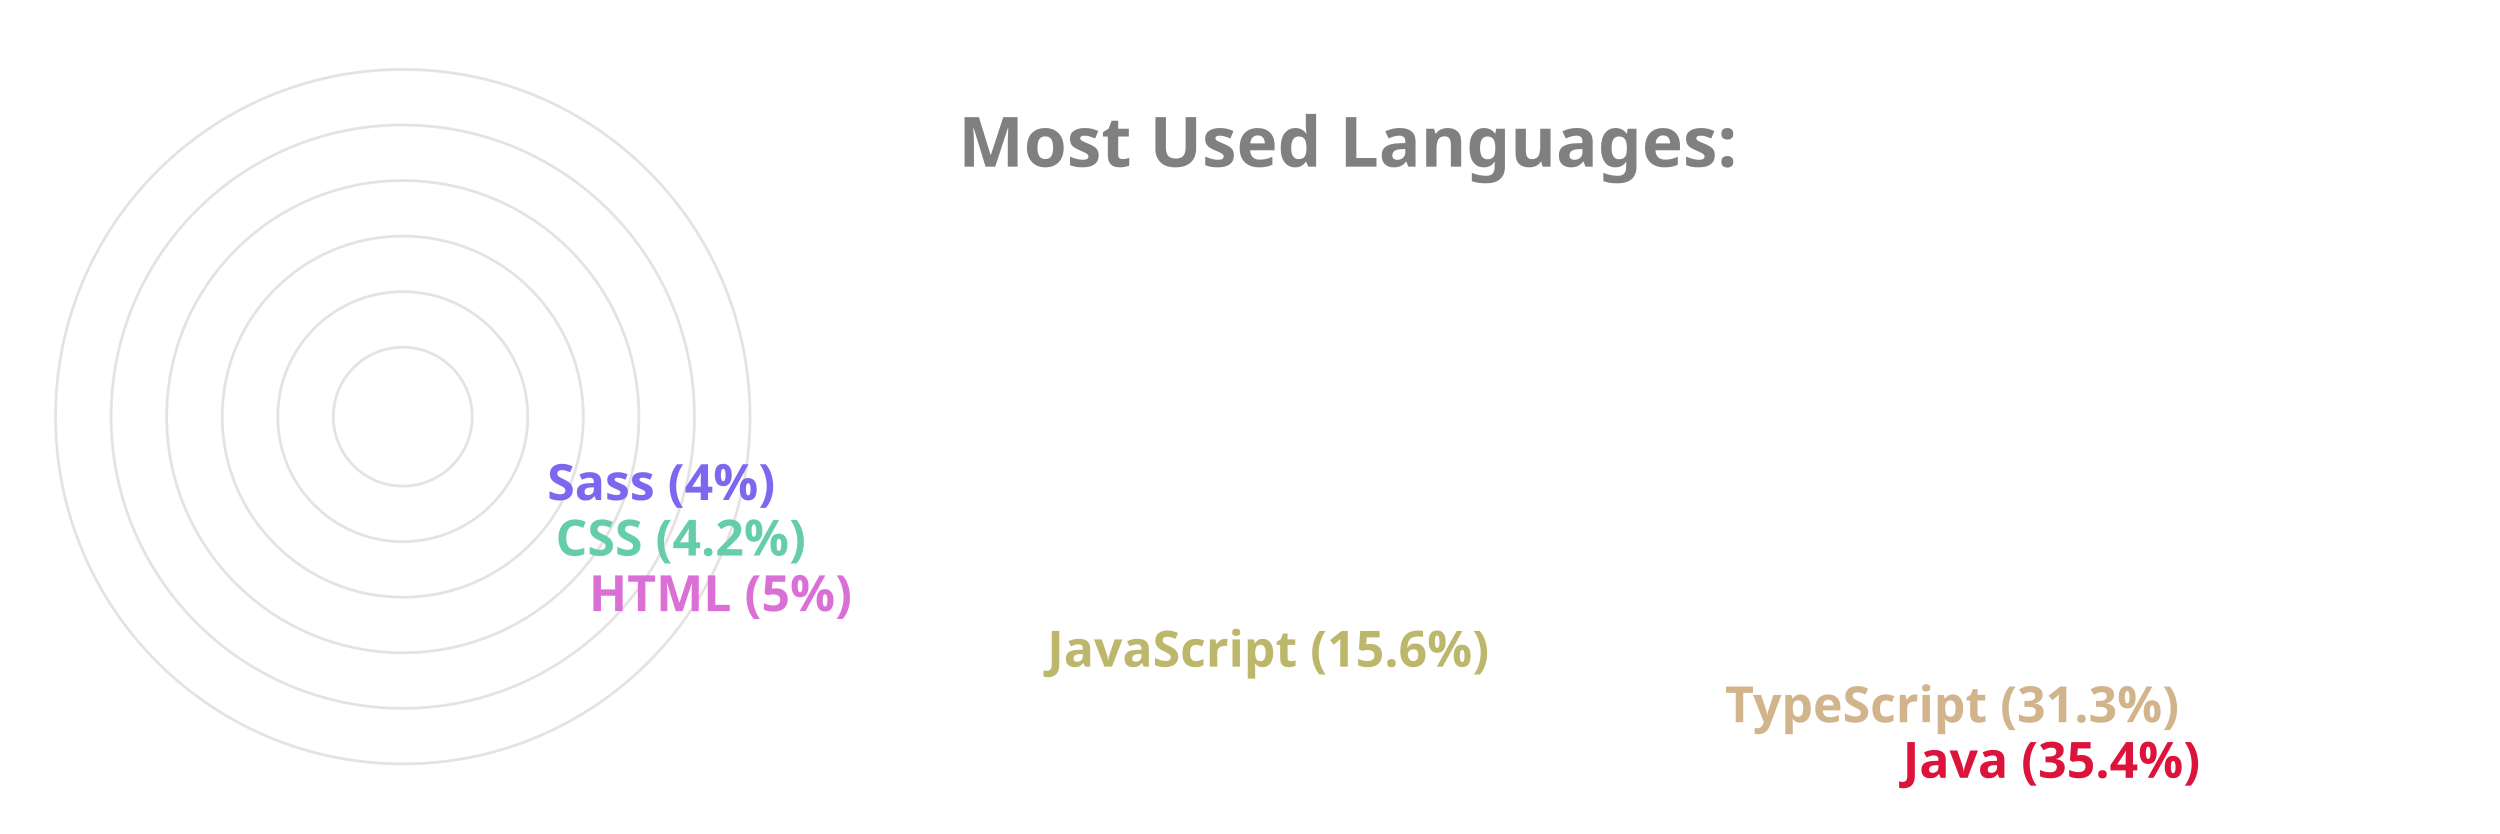
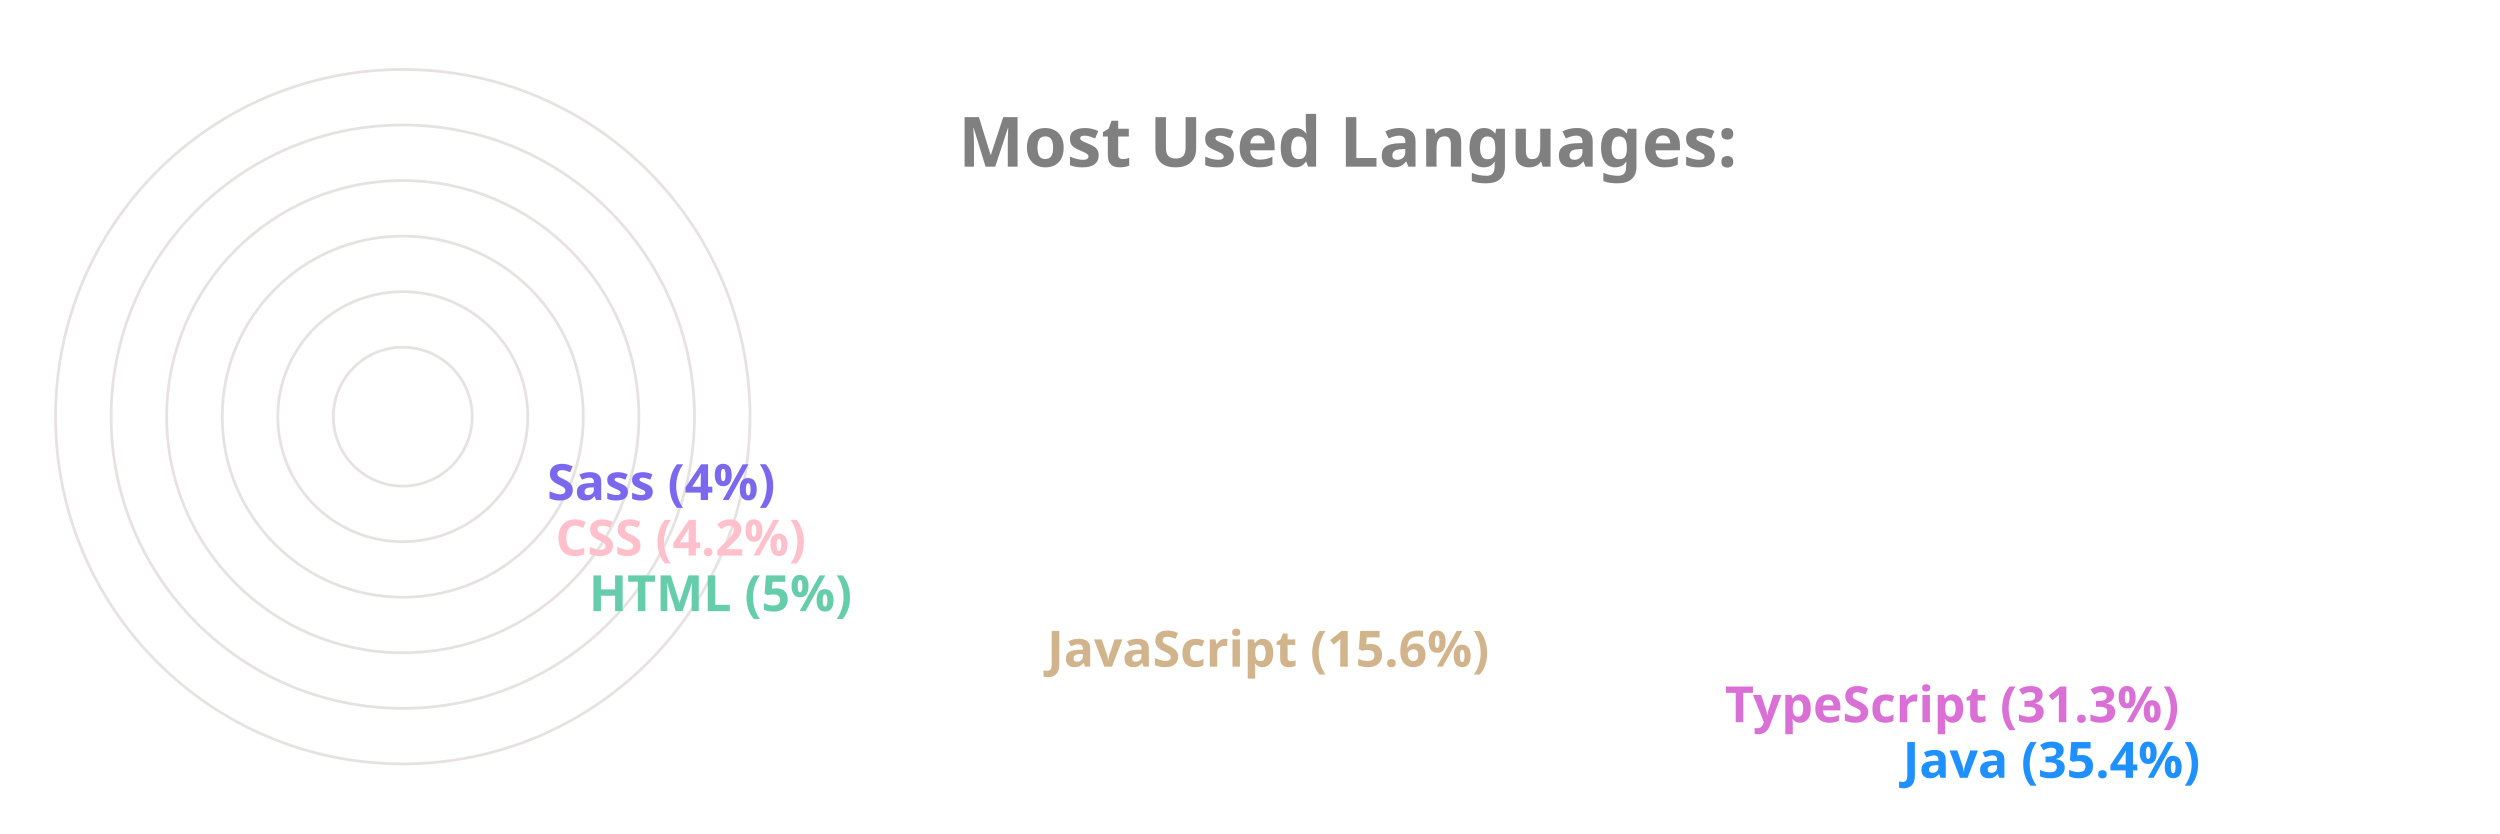
<svg xmlns="http://www.w3.org/2000/svg" viewBox="0 0 650 300" height="200px" width="600px">
  <style>
		.label {
			font: bold 25px sans-serif;
			color: #404040;
			-webkit-text-stroke: 1px white;
	  	}
		.name {
			font: bold 18px sans-serif;
			color: #404040;
	  	}

		.line {
			stroke-dasharray: 1000;
			stroke-dashoffset: 1000;
			animation: dash 3.5s ease-in-out forwards;	
			animation-iteration-count: infinite;
			animation-direction: alternate-reverse;
		}

		.path {
			stroke-dasharray: 1000;
			stroke-dashoffset: 1000;
			animation: dash 3.5s ease-in-out forwards;	
			animation-iteration-count: infinite;
			animation-direction: alternate-reverse;
		}
		  
		@keyframes dash {
			to {
				stroke-dashoffset: 0;
			}
		}

	</style>
  <g stroke="#E6E2E1" fill="none" stroke-width="1">
    <circle cx="20" cy="150" r="125" />
    <circle cx="20" cy="150" r="105" />
    <circle cx="20" cy="150" r="85" />
    <circle cx="20" cy="150" r="65" />
    <circle cx="20" cy="150" r="45" />
    <circle cx="20" cy="150" r="25" />
  </g>
  <g fill="none" stroke-width="20" class="line">
-     <line x2="550" y2="275" x1="20" y1="275" stroke="Crimson" />
-     <line x2="486" y2="255" x1="20" y1="255" stroke="Tan" />
-     <line x2="242" y2="235" x1="20" y1="235" stroke="DarkKhaki" />
-     <line x2="77" y2="215" x1="20" y1="215" stroke="Orchid" />
-     <line x2="65" y2="195" x1="20" y1="195" stroke="MediumAquaMarine" />
+     <line x2="550" y2="275" x1="20" y1="275" stroke="DodgerBlue" />
+     <line x2="486" y2="255" x1="20" y1="255" stroke="Orchid" />
+     <line x2="242" y2="235" x1="20" y1="235" stroke="Tan" />
+     <line x2="77" y2="215" x1="20" y1="215" stroke="MediumAquaMarine" />
+     <line x2="65" y2="195" x1="20" y1="195" stroke="Pink" />
    <line x2="62" y2="175" x1="20" y1="175" stroke="MediumSlateBlue" />
  </g>
  <g fill="none" stroke-width="20" stroke-linecap="round" class="path">
-     <path d="M 20 275 A 125 125 45 0 1 -82 78" stroke="Crimson" />
-     <path d="M 20 255 A 105 105 45 0 1 -70 95" stroke="Tan" />
-     <path d="M 20 235 A 85 85 45 0 1 -61 126" stroke="DarkKhaki" />
-     <path d="M 20 215 A 65 65 45 0 1 -44 144" stroke="Orchid" />
-     <path d="M 20 195 A 45 45 45 0 1 -24 146" stroke="MediumAquaMarine" />
+     <path d="M 20 275 A 125 125 45 0 1 -82 78" stroke="DodgerBlue" />
+     <path d="M 20 255 A 105 105 45 0 1 -70 95" stroke="Orchid" />
+     <path d="M 20 235 A 85 85 45 0 1 -61 126" stroke="Tan" />
+     <path d="M 20 215 A 65 65 45 0 1 -44 144" stroke="MediumAquaMarine" />
+     <path d="M 20 195 A 45 45 45 0 1 -24 146" stroke="Pink" />
    <path d="M 20 175 A 25 25 45 0 1 -4 148" stroke="MediumSlateBlue" />
  </g>
  <g class="name">
-     <text x="560" y="280" fill="Crimson">Java (35.4%)</text>
-     <text x="496" y="260" fill="Tan">TypeScript (31.3%)</text>
-     <text x="252" y="240" fill="DarkKhaki">JavaScript (15.6%)</text>
-     <text x="87" y="220" fill="Orchid">HTML (5%)</text>
-     <text x="75" y="200" fill="MediumAquaMarine">CSS (4.2%)</text>
+     <text x="560" y="280" fill="DodgerBlue">Java (35.4%)</text>
+     <text x="496" y="260" fill="Orchid">TypeScript (31.3%)</text>
+     <text x="252" y="240" fill="Tan">JavaScript (15.6%)</text>
+     <text x="87" y="220" fill="MediumAquaMarine">HTML (5%)</text>
+     <text x="75" y="200" fill="Pink">CSS (4.2%)</text>
    <text x="72" y="180" fill="MediumSlateBlue">Sass (4%)</text>
  </g>
  <g class="label">
    <text x="220" y="60" fill="grey">Most Used Languages:</text>
  </g>
</svg>
